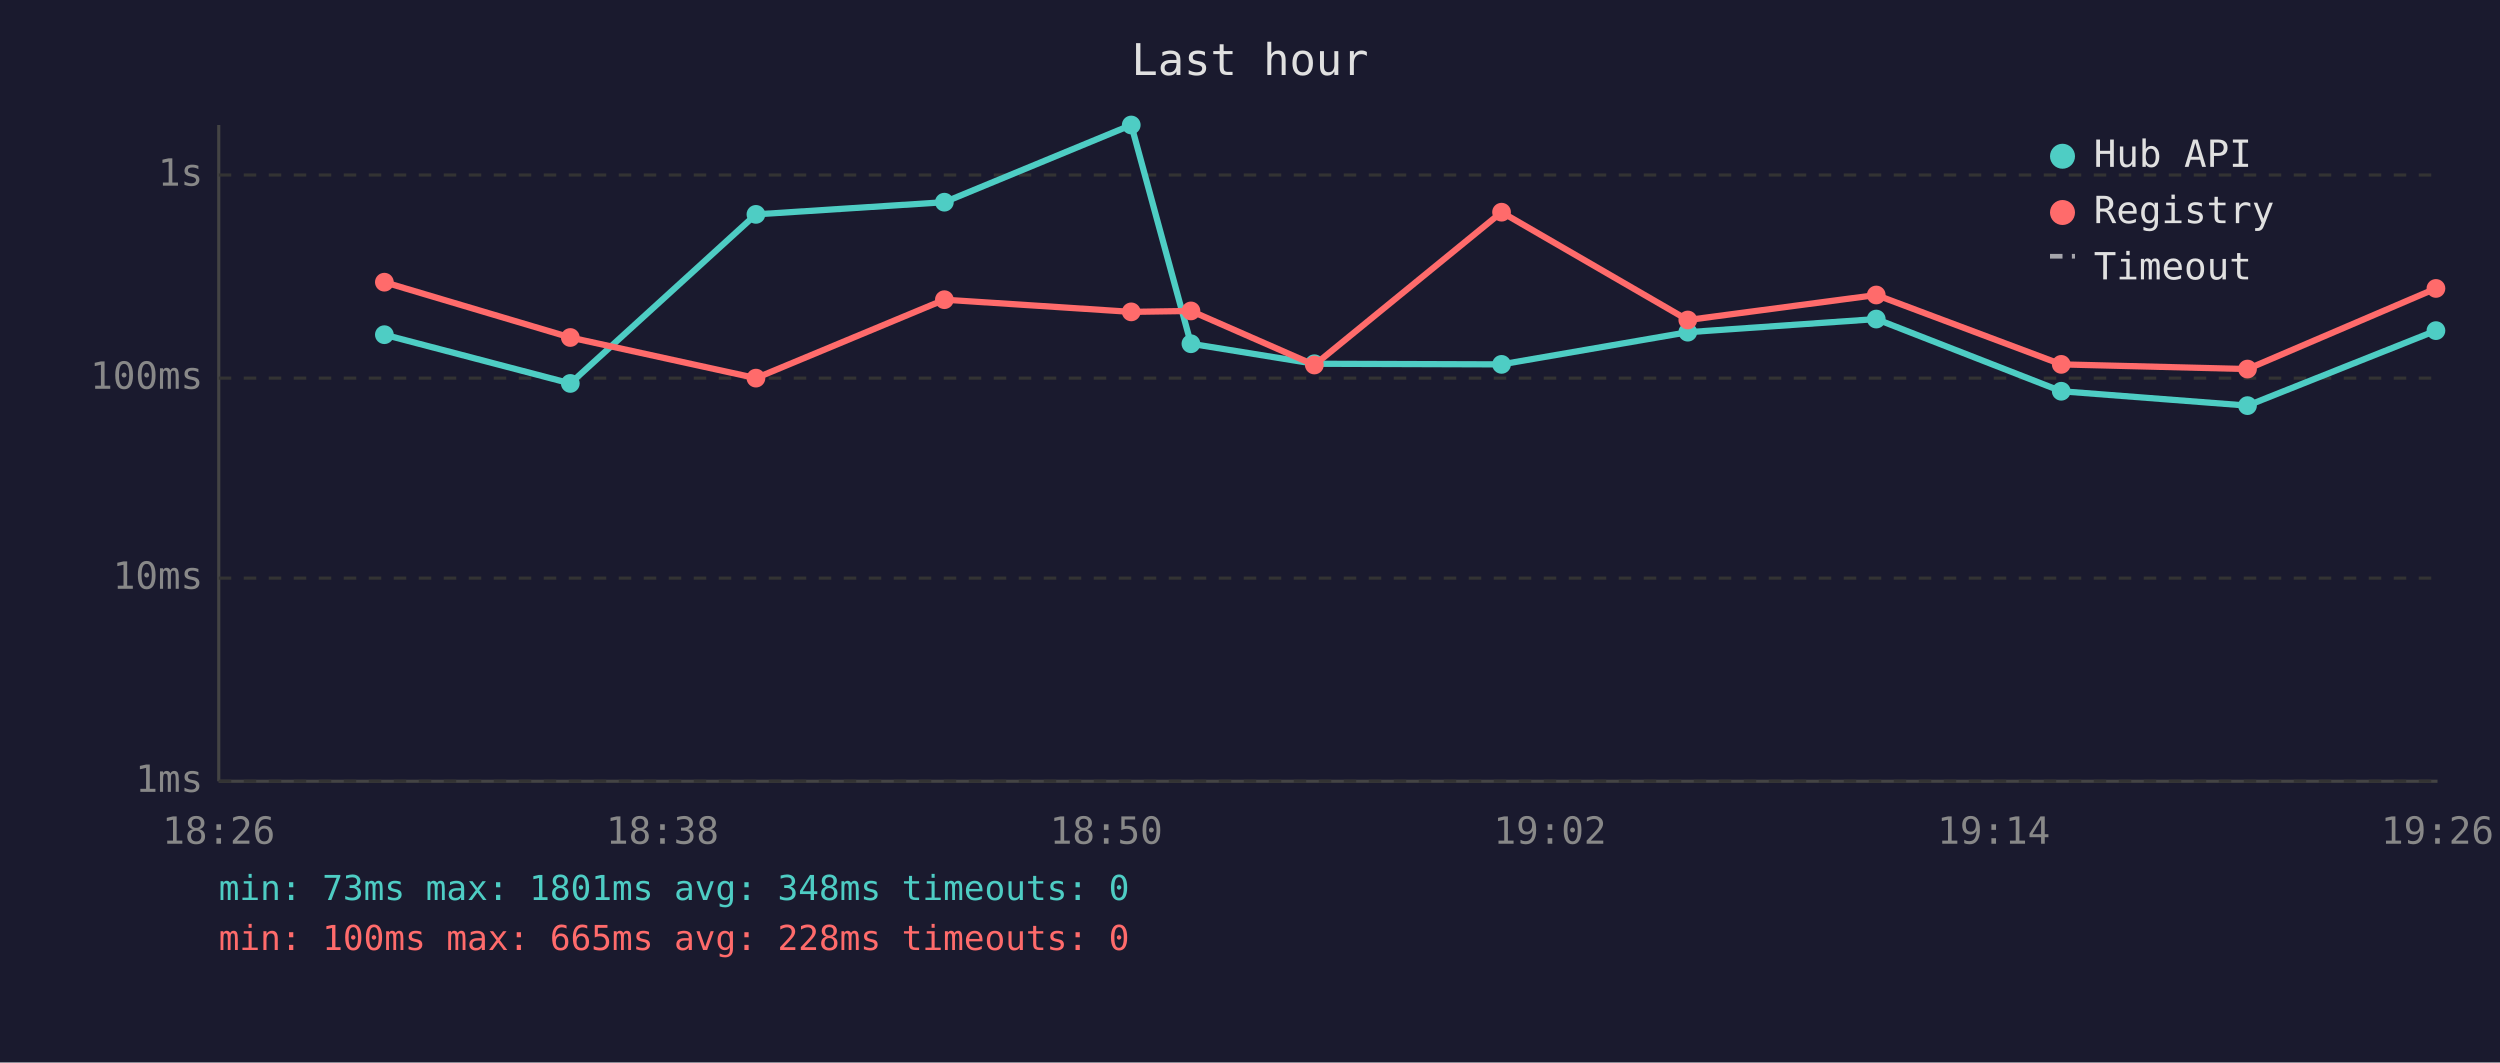
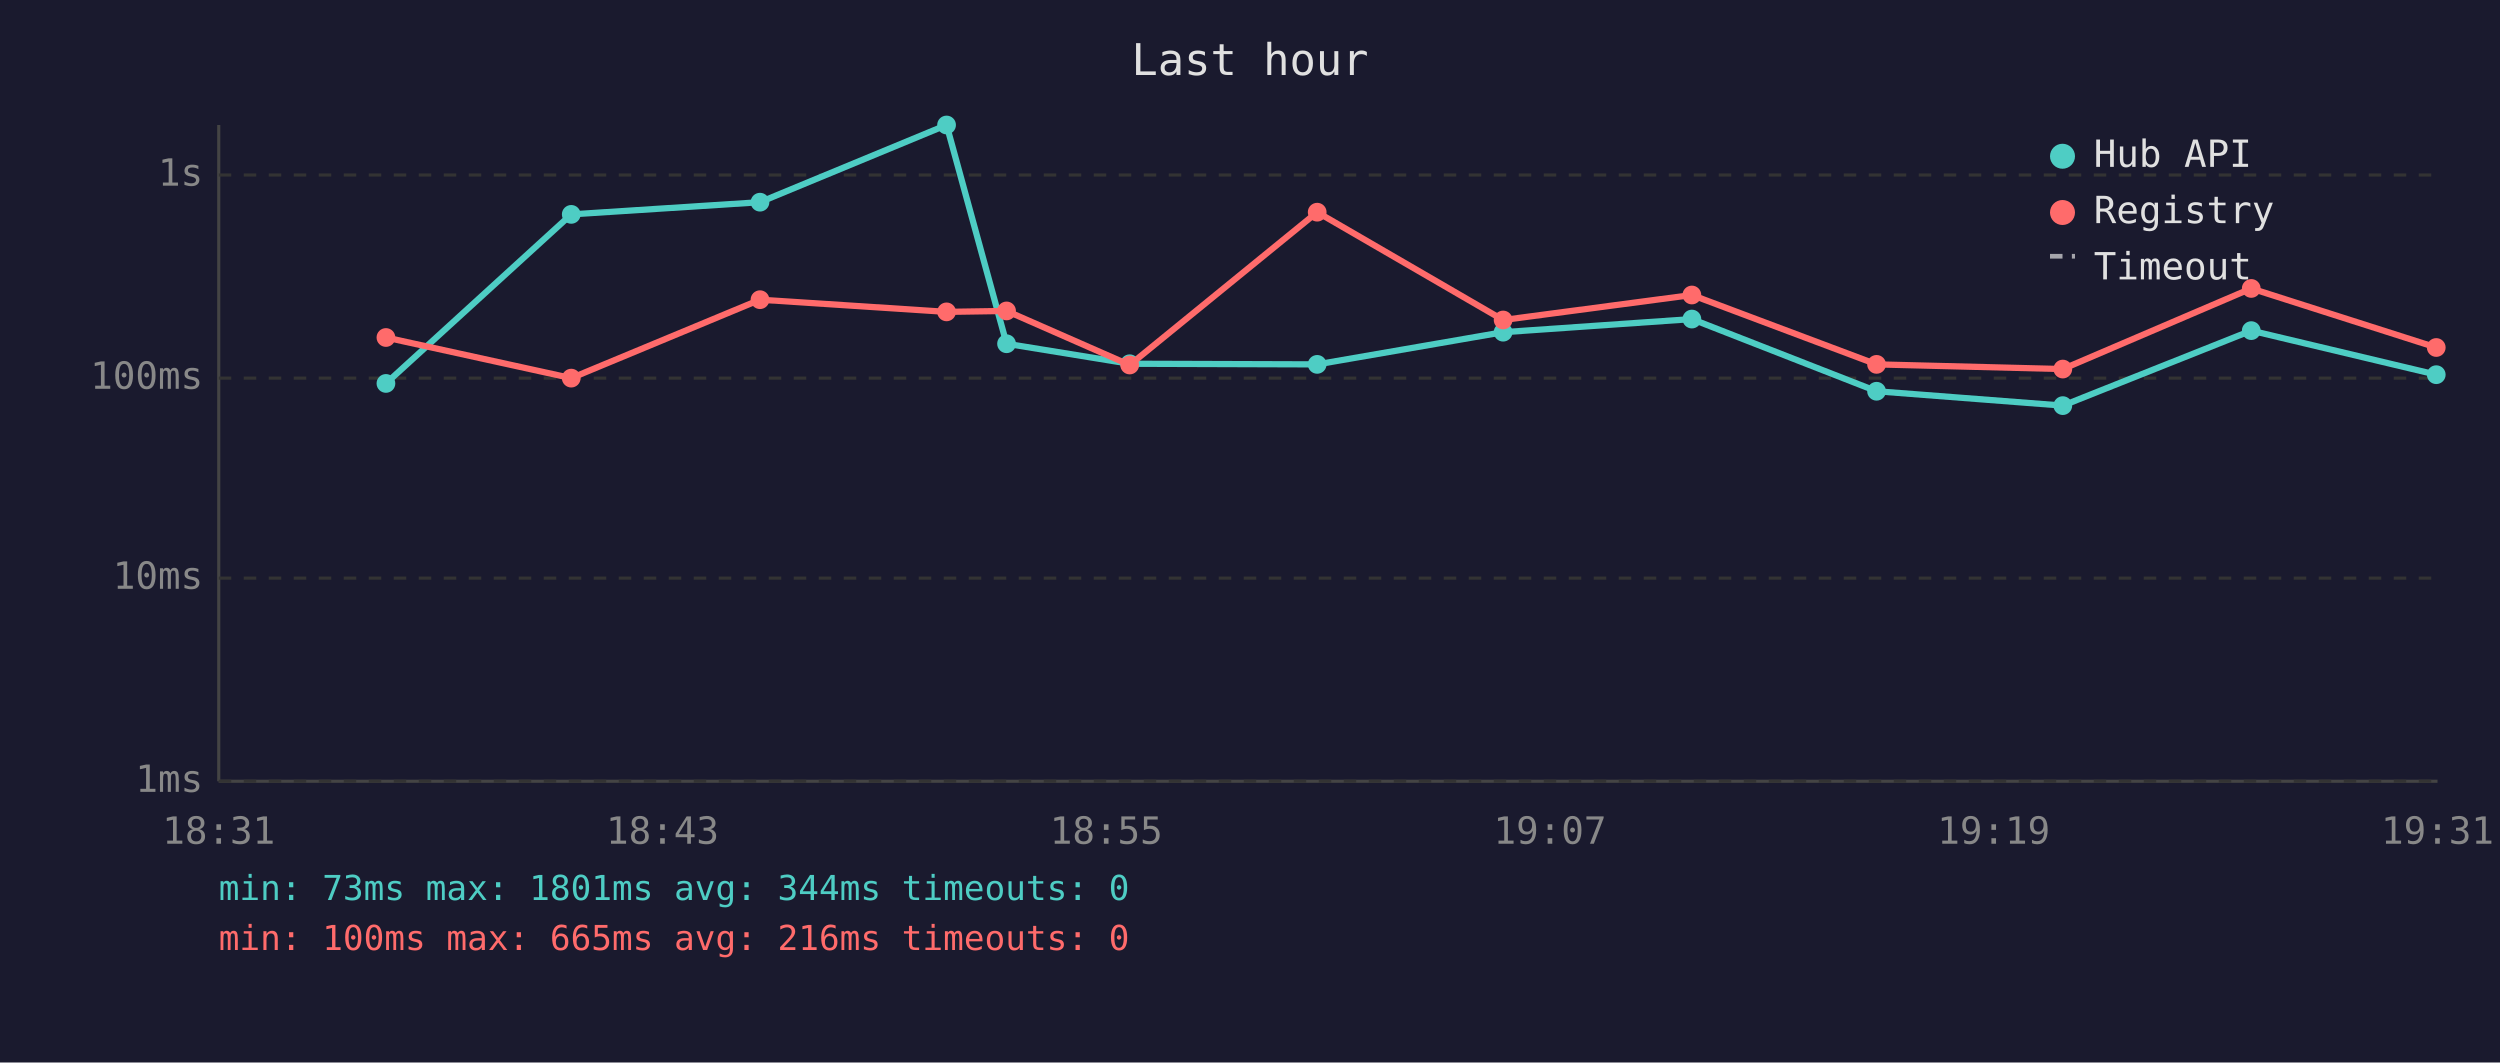
<svg xmlns="http://www.w3.org/2000/svg" viewBox="0 0 800 340" font-family="monospace" font-size="12">
  <rect width="800" height="340" fill="#1a1a2e" />
  <text x="400" y="24" fill="#e0e0e0" font-size="14" text-anchor="middle">Last hour</text>
  <line x1="70" y1="40" x2="70" y2="250" stroke="#444" stroke-width="1" />
  <line x1="70" y1="250" x2="780" y2="250" stroke="#444" stroke-width="1" />
  <line x1="70" y1="250" x2="780" y2="250" stroke="#333" stroke-width="1" stroke-dasharray="4" />
  <text x="65" y="250" fill="#888" text-anchor="end" dominant-baseline="middle">1ms</text>
  <line x1="70" y1="185" x2="780" y2="185" stroke="#333" stroke-width="1" stroke-dasharray="4" />
  <text x="65" y="185" fill="#888" text-anchor="end" dominant-baseline="middle">10ms</text>
  <line x1="70" y1="121" x2="780" y2="121" stroke="#333" stroke-width="1" stroke-dasharray="4" />
  <text x="65" y="121" fill="#888" text-anchor="end" dominant-baseline="middle">100ms</text>
  <line x1="70" y1="56" x2="780" y2="56" stroke="#333" stroke-width="1" stroke-dasharray="4" />
  <text x="65" y="56" fill="#888" text-anchor="end" dominant-baseline="middle">1s</text>
-   <text x="70" y="270" fill="#888" text-anchor="middle">18:26</text>
-   <text x="212" y="270" fill="#888" text-anchor="middle">18:38</text>
-   <text x="354" y="270" fill="#888" text-anchor="middle">18:50</text>
-   <text x="496" y="270" fill="#888" text-anchor="middle">19:02</text>
-   <text x="638" y="270" fill="#888" text-anchor="middle">19:14</text>
-   <text x="780" y="270" fill="#888" text-anchor="middle">19:26</text>
-   <polyline points="123.0,107.1 182.5,122.7 241.9,68.6 302.2,64.7 362.0,40.0 381.1,110.0 420.6,116.4 480.5,116.6 540.1,106.3 600.4,102.1 659.6,125.2 719.2,129.8 779.5,105.8" fill="none" stroke="#4ecdc4" stroke-width="2" opacity="1" />
-   <circle cx="123.0" cy="107.1" r="3" fill="#4ecdc4" />
-   <circle cx="182.5" cy="122.7" r="3" fill="#4ecdc4" />
-   <circle cx="241.9" cy="68.6" r="3" fill="#4ecdc4" />
-   <circle cx="302.2" cy="64.7" r="3" fill="#4ecdc4" />
-   <circle cx="362.0" cy="40.0" r="3" fill="#4ecdc4" />
-   <circle cx="381.1" cy="110.0" r="3" fill="#4ecdc4" />
-   <circle cx="420.6" cy="116.4" r="3" fill="#4ecdc4" />
-   <circle cx="480.5" cy="116.6" r="3" fill="#4ecdc4" />
-   <circle cx="540.1" cy="106.3" r="3" fill="#4ecdc4" />
-   <circle cx="600.4" cy="102.1" r="3" fill="#4ecdc4" />
-   <circle cx="659.6" cy="125.2" r="3" fill="#4ecdc4" />
-   <circle cx="719.2" cy="129.8" r="3" fill="#4ecdc4" />
-   <circle cx="779.5" cy="105.8" r="3" fill="#4ecdc4" />
-   <polyline points="123.0,90.3 182.5,108.0 241.9,121.0 302.2,95.9 362.0,99.8 381.1,99.5 420.6,116.8 480.5,67.9 540.1,102.4 600.4,94.4 659.6,116.6 719.2,118.1 779.5,92.3" fill="none" stroke="#ff6b6b" stroke-width="2" opacity="1" />
-   <circle cx="123.0" cy="90.3" r="3" fill="#ff6b6b" />
-   <circle cx="182.5" cy="108.0" r="3" fill="#ff6b6b" />
-   <circle cx="241.9" cy="121.0" r="3" fill="#ff6b6b" />
-   <circle cx="302.2" cy="95.9" r="3" fill="#ff6b6b" />
-   <circle cx="362.0" cy="99.8" r="3" fill="#ff6b6b" />
-   <circle cx="381.1" cy="99.5" r="3" fill="#ff6b6b" />
-   <circle cx="420.6" cy="116.8" r="3" fill="#ff6b6b" />
-   <circle cx="480.5" cy="67.9" r="3" fill="#ff6b6b" />
-   <circle cx="540.1" cy="102.4" r="3" fill="#ff6b6b" />
-   <circle cx="600.4" cy="94.4" r="3" fill="#ff6b6b" />
-   <circle cx="659.6" cy="116.6" r="3" fill="#ff6b6b" />
-   <circle cx="719.2" cy="118.1" r="3" fill="#ff6b6b" />
-   <circle cx="779.5" cy="92.3" r="3" fill="#ff6b6b" />
+   <text x="70" y="270" fill="#888" text-anchor="middle">18:31</text>
+   <text x="212" y="270" fill="#888" text-anchor="middle">18:43</text>
+   <text x="354" y="270" fill="#888" text-anchor="middle">18:55</text>
+   <text x="496" y="270" fill="#888" text-anchor="middle">19:07</text>
+   <text x="638" y="270" fill="#888" text-anchor="middle">19:19</text>
+   <text x="780" y="270" fill="#888" text-anchor="middle">19:31</text>
+   <polyline points="123.5,122.7 182.8,68.6 243.2,64.7 302.9,40.0 322.1,110.0 361.5,116.4 421.5,116.6 481.0,106.3 541.4,102.1 600.5,125.2 660.1,129.8 720.4,105.8 779.6,119.9" fill="none" stroke="#4ecdc4" stroke-width="2" opacity="1" />
+   <circle cx="123.5" cy="122.7" r="3" fill="#4ecdc4" />
+   <circle cx="182.8" cy="68.6" r="3" fill="#4ecdc4" />
+   <circle cx="243.2" cy="64.7" r="3" fill="#4ecdc4" />
+   <circle cx="302.9" cy="40.0" r="3" fill="#4ecdc4" />
+   <circle cx="322.1" cy="110.0" r="3" fill="#4ecdc4" />
+   <circle cx="361.5" cy="116.4" r="3" fill="#4ecdc4" />
+   <circle cx="421.5" cy="116.6" r="3" fill="#4ecdc4" />
+   <circle cx="481.0" cy="106.3" r="3" fill="#4ecdc4" />
+   <circle cx="541.4" cy="102.1" r="3" fill="#4ecdc4" />
+   <circle cx="600.5" cy="125.2" r="3" fill="#4ecdc4" />
+   <circle cx="660.1" cy="129.8" r="3" fill="#4ecdc4" />
+   <circle cx="720.4" cy="105.8" r="3" fill="#4ecdc4" />
+   <circle cx="779.6" cy="119.9" r="3" fill="#4ecdc4" />
+   <polyline points="123.5,108.0 182.8,121.0 243.2,95.9 302.9,99.8 322.1,99.5 361.5,116.8 421.5,67.9 481.0,102.4 541.4,94.4 600.5,116.6 660.1,118.1 720.4,92.3 779.6,111.2" fill="none" stroke="#ff6b6b" stroke-width="2" opacity="1" />
+   <circle cx="123.5" cy="108.0" r="3" fill="#ff6b6b" />
+   <circle cx="182.8" cy="121.0" r="3" fill="#ff6b6b" />
+   <circle cx="243.2" cy="95.9" r="3" fill="#ff6b6b" />
+   <circle cx="302.9" cy="99.8" r="3" fill="#ff6b6b" />
+   <circle cx="322.1" cy="99.5" r="3" fill="#ff6b6b" />
+   <circle cx="361.5" cy="116.8" r="3" fill="#ff6b6b" />
+   <circle cx="421.5" cy="67.9" r="3" fill="#ff6b6b" />
+   <circle cx="481.0" cy="102.4" r="3" fill="#ff6b6b" />
+   <circle cx="541.4" cy="94.4" r="3" fill="#ff6b6b" />
+   <circle cx="600.5" cy="116.6" r="3" fill="#ff6b6b" />
+   <circle cx="660.1" cy="118.1" r="3" fill="#ff6b6b" />
+   <circle cx="720.4" cy="92.3" r="3" fill="#ff6b6b" />
+   <circle cx="779.6" cy="111.2" r="3" fill="#ff6b6b" />
  <circle cx="660" cy="50" r="4" fill="#4ecdc4" />
  <text x="670" y="50" fill="#e0e0e0" dominant-baseline="middle">Hub API</text>
  <circle cx="660" cy="68" r="4" fill="#ff6b6b" />
  <text x="670" y="68" fill="#e0e0e0" dominant-baseline="middle">Registry</text>
  <line x1="656" y1="82" x2="664" y2="82" stroke="#e0e0e0" stroke-width="1.5" stroke-dasharray="4,3" opacity="0.7" />
  <text x="670" y="86" fill="#e0e0e0" dominant-baseline="middle">Timeout</text>
-   <text x="70" y="288" fill="#4ecdc4" font-size="11">min: 73ms  max: 1801ms  avg: 348ms  timeouts: 0</text>
-   <text x="70" y="304" fill="#ff6b6b" font-size="11">min: 100ms  max: 665ms  avg: 228ms  timeouts: 0</text>
+   <text x="70" y="288" fill="#4ecdc4" font-size="11">min: 73ms  max: 1801ms  avg: 344ms  timeouts: 0</text>
+   <text x="70" y="304" fill="#ff6b6b" font-size="11">min: 100ms  max: 665ms  avg: 216ms  timeouts: 0</text>
</svg>
